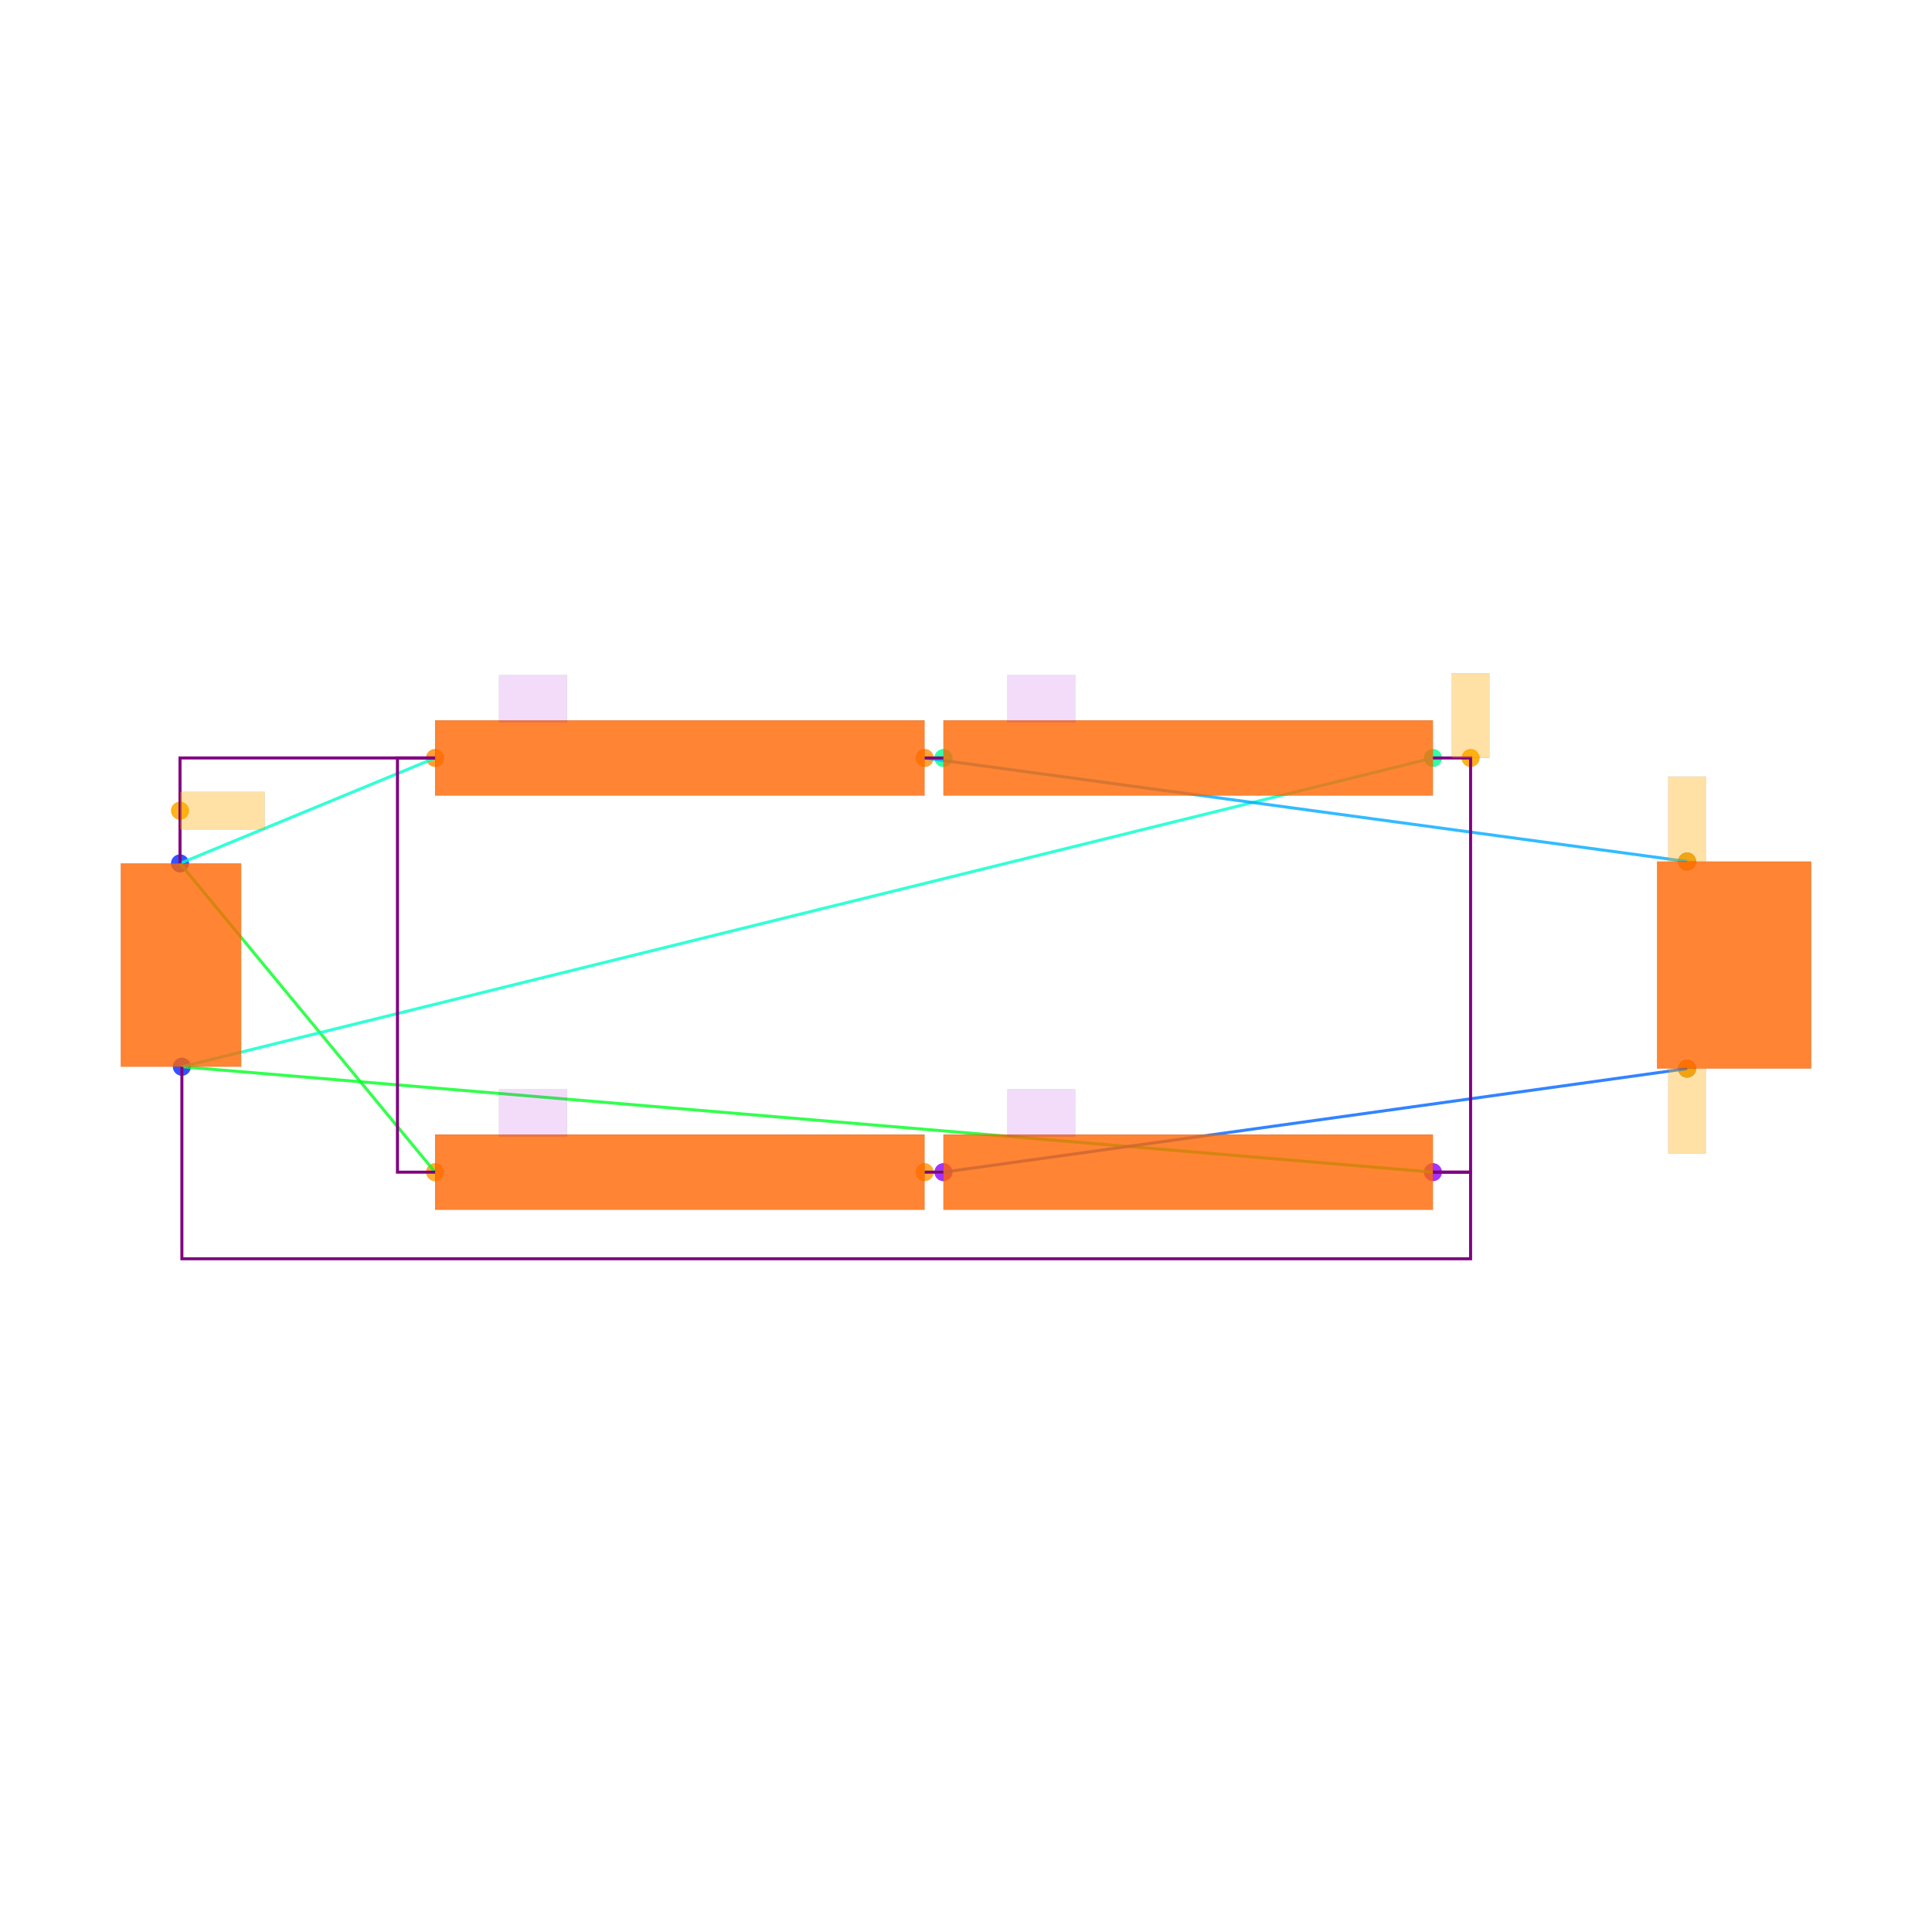
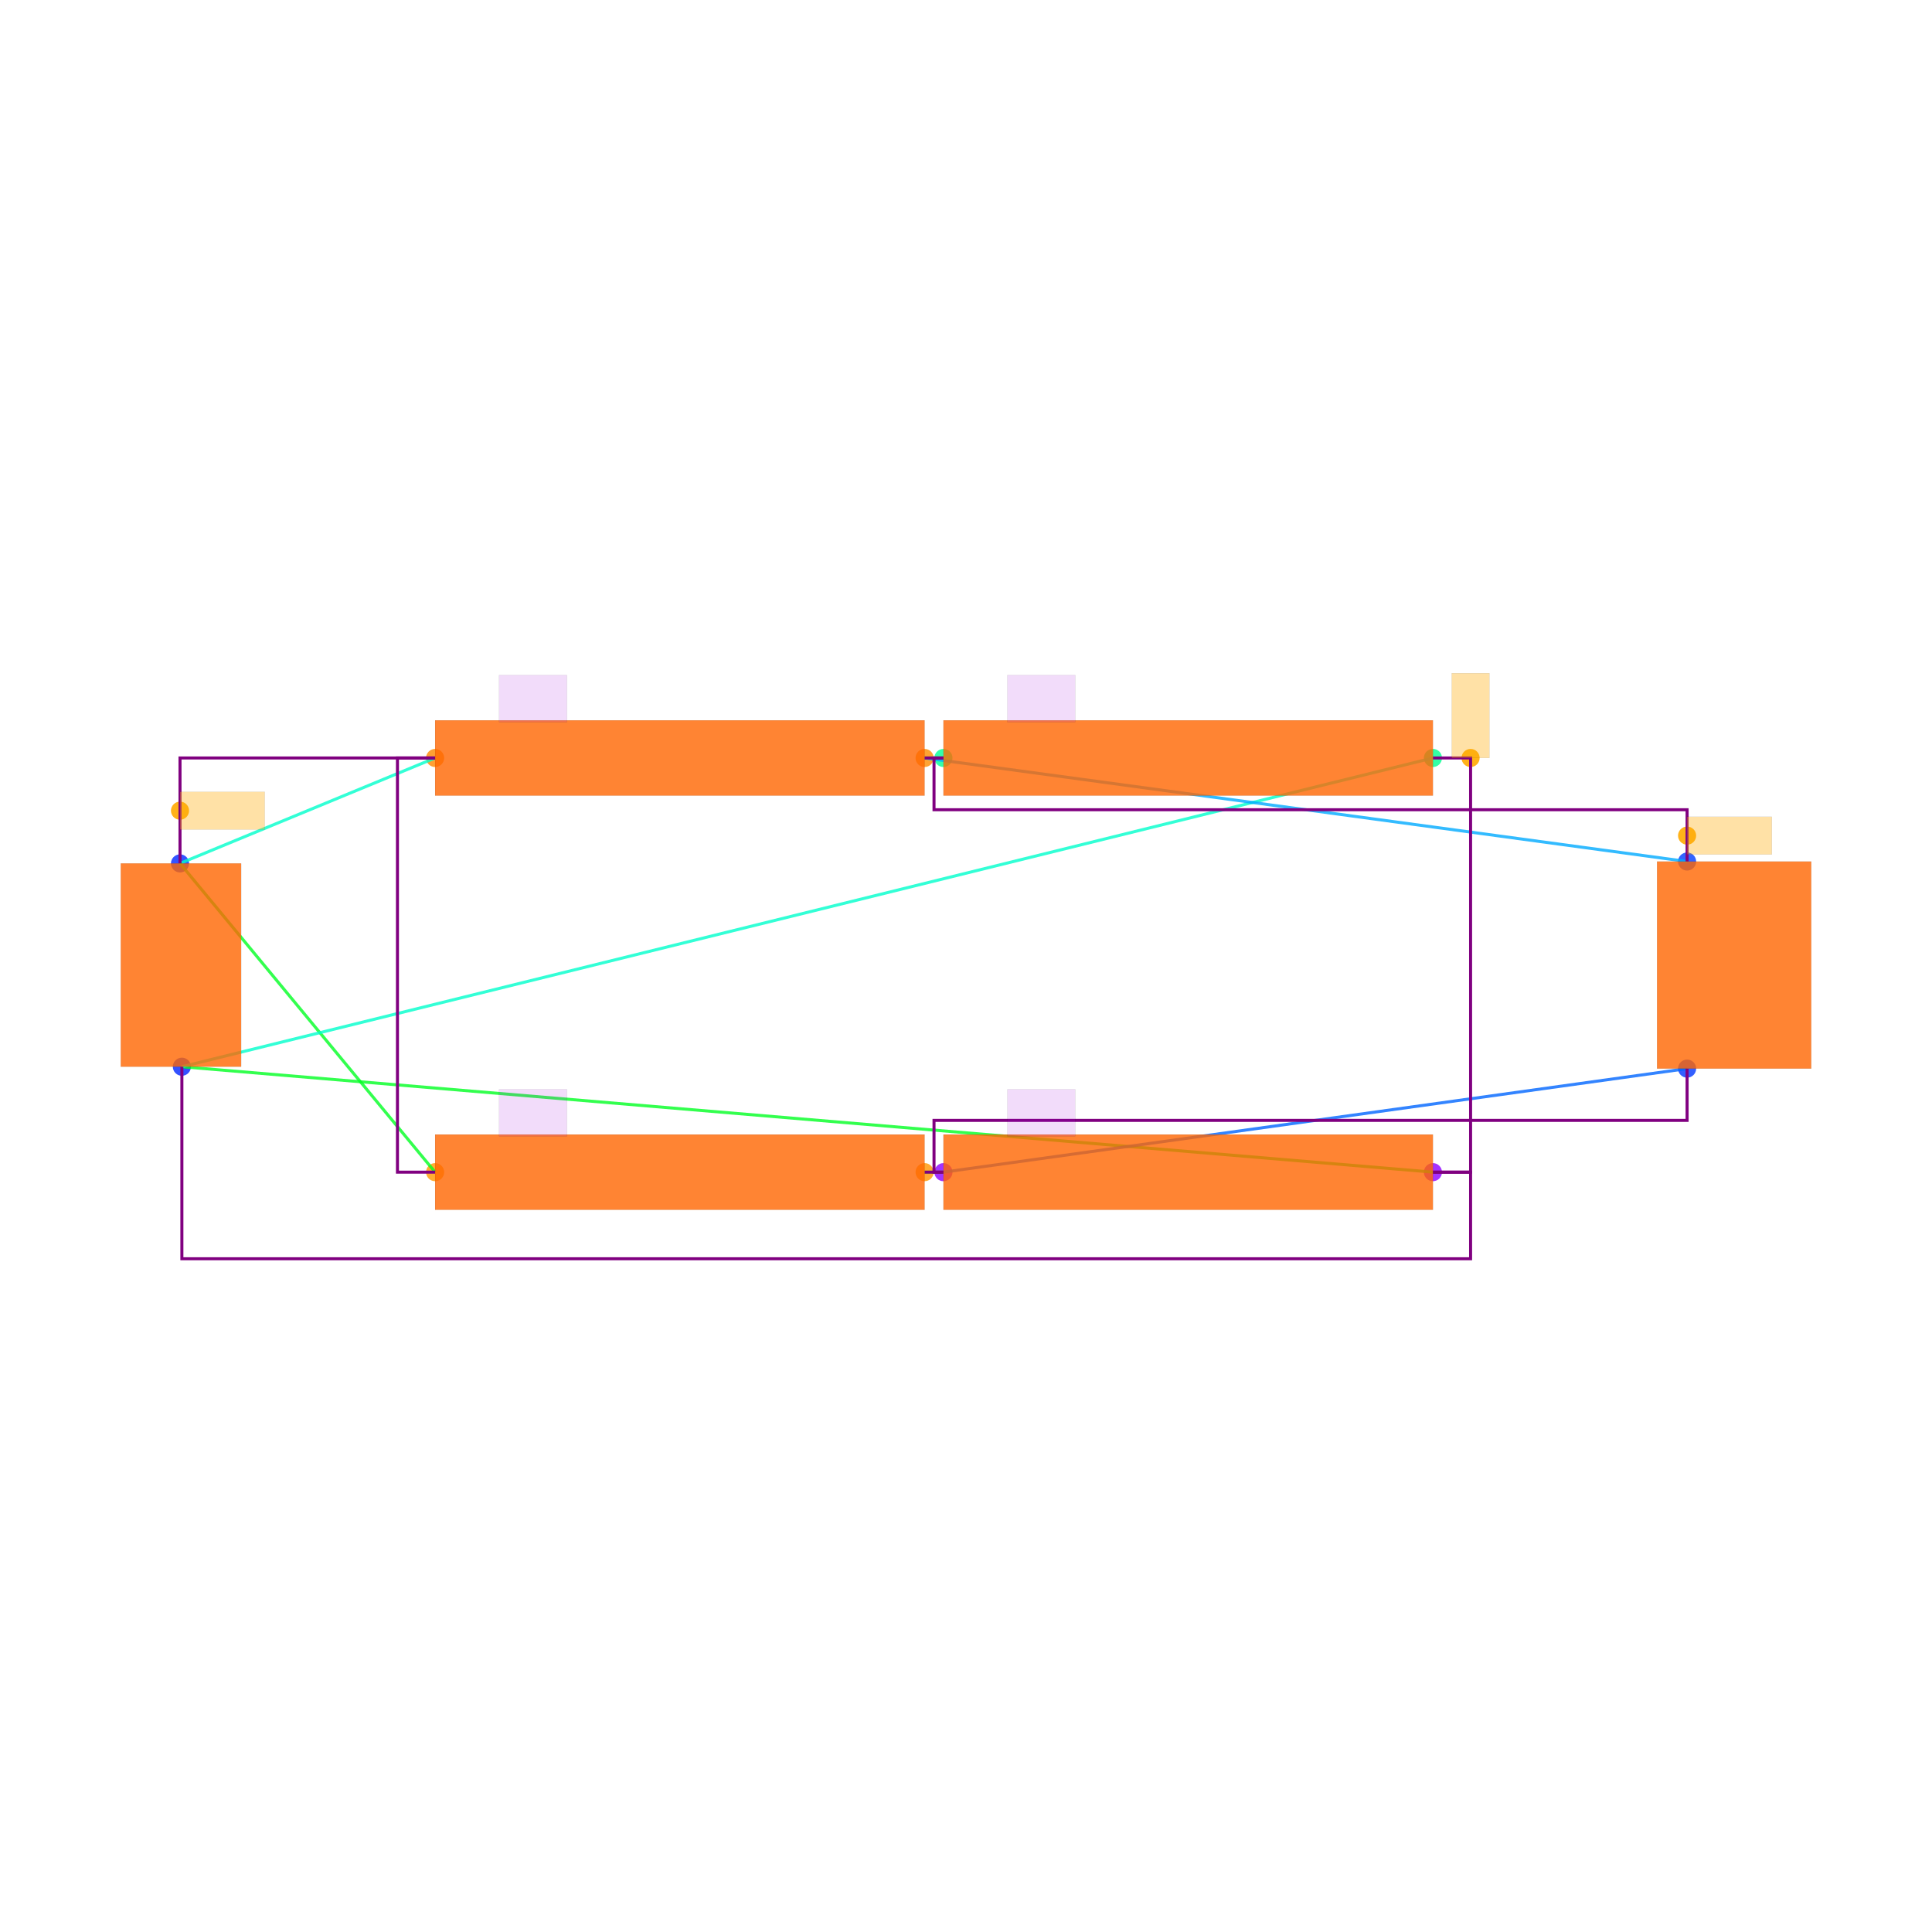
<svg xmlns="http://www.w3.org/2000/svg" width="640" height="640" viewBox="0 0 640 640">
  <rect width="100%" height="100%" fill="white" />
  <g>
    <circle data-type="point" data-label="V1.1 y+" data-x="-4.005" data-y="0.54" cx="59.628" cy="286.01" r="3" fill="hsl(230, 100%, 50%, 0.8)" />
  </g>
  <g>
    <circle data-type="point" data-label="V1.2 y-" data-x="-3.995" data-y="-0.54" cx="60.252" cy="353.366" r="3" fill="hsl(231, 100%, 50%, 0.8)" />
  </g>
  <g>
    <circle data-type="point" data-label="D1.1 x-" data-x="-2.6500000000000004" data-y="1.1" cx="144.135" cy="251.085" r="3" fill="hsl(32, 100%, 50%, 0.8)" />
  </g>
  <g>
    <circle data-type="point" data-label="D1.2 x+" data-x="-0.04999999999999982" data-y="1.1" cx="306.288" cy="251.085" r="3" fill="hsl(33, 100%, 50%, 0.8)" />
  </g>
  <g>
    <circle data-type="point" data-label="D2.1 x-" data-x="0.04999999999999982" data-y="-1.1" cx="312.525" cy="388.291" r="3" fill="hsl(273, 100%, 50%, 0.8)" />
  </g>
  <g>
    <circle data-type="point" data-label="D2.2 x+" data-x="2.6500000000000004" data-y="-1.1" cx="474.677" cy="388.291" r="3" fill="hsl(274, 100%, 50%, 0.8)" />
  </g>
  <g>
    <circle data-type="point" data-label="D3.1 x+" data-x="2.6500000000000004" data-y="1.1" cx="474.677" cy="251.085" r="3" fill="hsl(154, 100%, 50%, 0.8)" />
  </g>
  <g>
    <circle data-type="point" data-label="D3.2 x-" data-x="0.04999999999999982" data-y="1.1" cx="312.525" cy="251.085" r="3" fill="hsl(155, 100%, 50%, 0.8)" />
  </g>
  <g>
    <circle data-type="point" data-label="D4.1 x+" data-x="-0.04999999999999982" data-y="-1.1" cx="306.288" cy="388.291" r="3" fill="hsl(35, 100%, 50%, 0.8)" />
  </g>
  <g>
    <circle data-type="point" data-label="D4.2 x-" data-x="-2.6500000000000004" data-y="-1.1" cx="144.135" cy="388.291" r="3" fill="hsl(36, 100%, 50%, 0.8)" />
  </g>
  <g>
    <circle data-type="point" data-label="R1.1 y+" data-x="4" data-y="0.55" cx="558.872" cy="285.387" r="3" fill="hsl(226, 100%, 50%, 0.8)" />
  </g>
  <g>
    <circle data-type="point" data-label="R1.2 y-" data-x="4" data-y="-0.55" cx="558.872" cy="353.99" r="3" fill="hsl(227, 100%, 50%, 0.8)" />
  </g>
  <g>
    <circle data-type="point" data-label="anchorPoint orientation: x+" data-x="-4.005" data-y="0.8200000000000001" cx="59.628" cy="268.548" r="3" fill="hsl(40, 100%, 50%, 0.9)" />
  </g>
  <g>
    <circle data-type="point" data-label="anchorPoint orientation: y+" data-x="2.8500000000000005" data-y="1.1" cx="487.151" cy="251.085" r="3" fill="hsl(40, 100%, 50%, 0.9)" />
  </g>
  <g>
-     <circle data-type="point" data-label="anchorPoint orientation: y+" data-x="4" data-y="0.55" cx="558.872" cy="285.387" r="3" fill="hsl(40, 100%, 50%, 0.9)" />
-   </g>
-   <g>
-     <circle data-type="point" data-label="anchorPoint orientation: y-" data-x="4" data-y="-0.55" cx="558.872" cy="353.99" r="3" fill="hsl(40, 100%, 50%, 0.9)" />
+     <circle data-type="point" data-label="anchorPoint orientation: x+" data-x="4" data-y="0.6875" cx="558.872" cy="276.811" r="3" fill="hsl(40, 100%, 50%, 0.9)" />
  </g>
  <g>
    <polyline data-points="-4.005,0.54 -2.6500000000000004,1.1" data-type="line" data-label="" points="59.628,286.01 144.135,251.085" fill="none" stroke="hsl(168, 100%, 50%, 0.8)" stroke-width="1" />
  </g>
  <g>
    <polyline data-points="-4.005,0.54 -2.6500000000000004,-1.1" data-type="line" data-label="" points="59.628,286.01 144.135,388.291" fill="none" stroke="hsl(128, 100%, 50%, 0.8)" stroke-width="1" />
  </g>
  <g>
    <polyline data-points="-3.995,-0.54 2.6500000000000004,-1.1" data-type="line" data-label="" points="60.252,353.366 474.677,388.291" fill="none" stroke="hsl(128, 100%, 50%, 0.8)" stroke-width="1" />
  </g>
  <g>
    <polyline data-points="-3.995,-0.54 2.6500000000000004,1.1" data-type="line" data-label="" points="60.252,353.366 474.677,251.085" fill="none" stroke="hsl(168, 100%, 50%, 0.8)" stroke-width="1" />
  </g>
  <g>
    <polyline data-points="-0.04999999999999982,1.1 0.04999999999999982,1.1" data-type="line" data-label="" points="306.288,251.085 312.525,251.085" fill="none" stroke="hsl(104, 100%, 50%, 0.8)" stroke-width="1" />
  </g>
  <g>
    <polyline data-points="-0.04999999999999982,1.1 4,0.55" data-type="line" data-label="" points="306.288,251.085 558.872,285.387" fill="none" stroke="hsl(200, 100%, 50%, 0.8)" stroke-width="1" />
  </g>
  <g>
    <polyline data-points="0.04999999999999982,-1.1 -0.04999999999999982,-1.1" data-type="line" data-label="" points="312.525,388.291 306.288,388.291" fill="none" stroke="hsl(96, 100%, 50%, 0.8)" stroke-width="1" />
  </g>
  <g>
    <polyline data-points="0.04999999999999982,-1.1 4,-0.55" data-type="line" data-label="" points="312.525,388.291 558.872,353.99" fill="none" stroke="hsl(216, 100%, 50%, 0.8)" stroke-width="1" />
  </g>
  <g>
    <polyline data-points="-4.005,0.54 -4.005,1.1 -2.6500000000000004,1.1" data-type="line" data-label="" points="59.628,286.01 59.628,251.085 144.135,251.085" fill="none" stroke="purple" stroke-width="1" />
  </g>
  <g>
    <polyline data-points="-2.6500000000000004,-1.1 -2.8500000000000005,-1.1 -2.8500000000000005,1.1 -2.6500000000000004,1.1" data-type="line" data-label="" points="144.135,388.291 131.662,388.291 131.662,251.085 144.135,251.085" fill="none" stroke="purple" stroke-width="1" />
  </g>
  <g>
    <polyline data-points="2.6500000000000004,1.1 2.8500000000000005,1.1 2.8500000000000005,-1.1 2.6500000000000004,-1.1" data-type="line" data-label="" points="474.677,251.085 487.151,251.085 487.151,388.291 474.677,388.291" fill="none" stroke="purple" stroke-width="1" />
  </g>
  <g>
    <polyline data-points="-3.995,-0.54 -3.995,-1.56 2.8500000000000005,-1.56 2.8500000000000005,-1.1 2.6500000000000004,-1.1" data-type="line" data-label="" points="60.252,353.366 60.252,416.98 487.151,416.98 487.151,388.291 474.677,388.291" fill="none" stroke="purple" stroke-width="1" />
  </g>
  <g>
    <polyline data-points="0.04999999999999982,1.1 -0.04999999999999982,1.1" data-type="line" data-label="" points="312.525,251.085 306.288,251.085" fill="none" stroke="purple" stroke-width="1" />
  </g>
  <g>
+     <polyline data-points="4,0.55 4,0.8250000000000001 0,0.8250000000000001 0,1.1 0.04999999999999982,1.1" data-type="line" data-label="" points="558.872,285.387 558.872,268.236 309.406,268.236 309.406,251.085 312.525,251.085" fill="none" stroke="purple" stroke-width="1" />
+   </g>
+   <g>
    <polyline data-points="-0.04999999999999982,-1.1 0.04999999999999982,-1.1" data-type="line" data-label="" points="306.288,388.291 312.525,388.291" fill="none" stroke="purple" stroke-width="1" />
+   </g>
+   <g>
+     <polyline data-points="4,-0.55 4,-0.8250000000000001 0,-0.8250000000000001 0,-1.1 0.04999999999999982,-1.1" data-type="line" data-label="" points="558.872,353.99 558.872,371.141 309.406,371.141 309.406,388.291 312.525,388.291" fill="none" stroke="purple" stroke-width="1" />
  </g>
  <g>
    <rect data-type="rect" data-label="schematic_component_0" data-x="-4" data-y="0" x="40" y="286.01" width="39.881" height="67.356" fill="hsl(24, 100%, 50%, 0.8)" stroke="black" stroke-width="0.016" />
  </g>
  <g>
    <rect data-type="rect" data-label="schematic_component_1" data-x="-1.35" data-y="1.1" x="144.135" y="238.612" width="162.153" height="24.947" fill="hsl(24, 100%, 50%, 0.8)" stroke="black" stroke-width="0.016" />
  </g>
  <g>
    <rect data-type="rect" data-label="schematic_component_2" data-x="1.35" data-y="-1.1" x="312.525" y="375.818" width="162.153" height="24.947" fill="hsl(24, 100%, 50%, 0.8)" stroke="black" stroke-width="0.016" />
  </g>
  <g>
    <rect data-type="rect" data-label="schematic_component_3" data-x="1.35" data-y="1.1" x="312.525" y="238.612" width="162.153" height="24.947" fill="hsl(24, 100%, 50%, 0.8)" stroke="black" stroke-width="0.016" />
  </g>
  <g>
    <rect data-type="rect" data-label="schematic_component_4" data-x="-1.35" data-y="-1.1" x="144.135" y="375.818" width="162.153" height="24.947" fill="hsl(24, 100%, 50%, 0.8)" stroke="black" stroke-width="0.016" />
  </g>
  <g>
    <rect data-type="rect" data-label="schematic_component_5" data-x="4.2498638375" data-y="0" x="548.91" y="285.387" width="51.09" height="68.603" fill="hsl(24, 100%, 50%, 0.8)" stroke="black" stroke-width="0.016" />
  </g>
  <g>
    <rect data-type="rect" data-label="D1" data-x="-2.13" data-y="1.415" x="165.34" y="223.644" width="22.452" height="15.592" fill="rgba(160, 0, 220, 0.14)" stroke="black" stroke-width="0.016" />
  </g>
  <g>
    <rect data-type="rect" data-label="D2" data-x="0.57" data-y="-0.7850000000000001" x="333.729" y="360.85" width="22.452" height="15.592" fill="rgba(160, 0, 220, 0.14)" stroke="black" stroke-width="0.016" />
  </g>
  <g>
    <rect data-type="rect" data-label="D3" data-x="0.57" data-y="1.415" x="333.729" y="223.644" width="22.452" height="15.592" fill="rgba(160, 0, 220, 0.14)" stroke="black" stroke-width="0.016" />
  </g>
  <g>
    <rect data-type="rect" data-label="D4" data-x="-2.13" data-y="-0.7850000000000001" x="165.34" y="360.85" width="22.452" height="15.592" fill="rgba(160, 0, 220, 0.14)" stroke="black" stroke-width="0.016" />
  </g>
  <g>
    <rect data-type="rect" data-label="netId: .V1 &gt; .pin1 to .D4 &gt; .CATHODE globalConnNetId: connectivity_net0" data-x="-3.78" data-y="0.8200000000000001" x="59.628" y="262.311" width="28.065" height="12.473" fill="hsl(40, 100%, 50%, 0.35)" stroke="black" stroke-width="0.016" />
  </g>
  <g>
    <rect data-type="rect" data-label="netId: .V1 &gt; .pin2 to .D3 &gt; .ANODE globalConnNetId: connectivity_net1" data-x="2.8500000000000005" data-y="1.3250000000000002" x="480.914" y="223.02" width="12.473" height="28.065" fill="hsl(40, 100%, 50%, 0.35)" stroke="black" stroke-width="0.016" />
  </g>
  <g>
-     <rect data-type="rect" data-label="netId: .D1 &gt; .CATHODE to .R1 &gt; .pin1 globalConnNetId: connectivity_net2" data-x="4" data-y="0.776" x="552.635" y="257.259" width="12.473" height="28.065" fill="hsl(40, 100%, 50%, 0.35)" stroke="black" stroke-width="0.016" />
-   </g>
-   <g>
-     <rect data-type="rect" data-label="netId: .D2 &gt; .ANODE to .R1 &gt; .pin2 globalConnNetId: connectivity_net3" data-x="4" data-y="-0.776" x="552.635" y="354.052" width="12.473" height="28.065" fill="hsl(40, 100%, 50%, 0.35)" stroke="black" stroke-width="0.016" />
+     <rect data-type="rect" data-label="netId: .D1 &gt; .CATHODE to .D3 &gt; .CATHODE globalConnNetId: connectivity_net2" data-x="4.225" data-y="0.6875" x="558.872" y="270.575" width="28.065" height="12.473" fill="hsl(40, 100%, 50%, 0.35)" stroke="black" stroke-width="0.016" />
  </g>
  <g id="crosshair" style="display: none">
    <line id="crosshair-h" y1="0" y2="640" stroke="#666" stroke-width="0.5" />
    <line id="crosshair-v" x1="0" x2="640" stroke="#666" stroke-width="0.5" />
    <text id="coordinates" font-family="monospace" font-size="12" fill="#666" />
  </g>
</svg>
